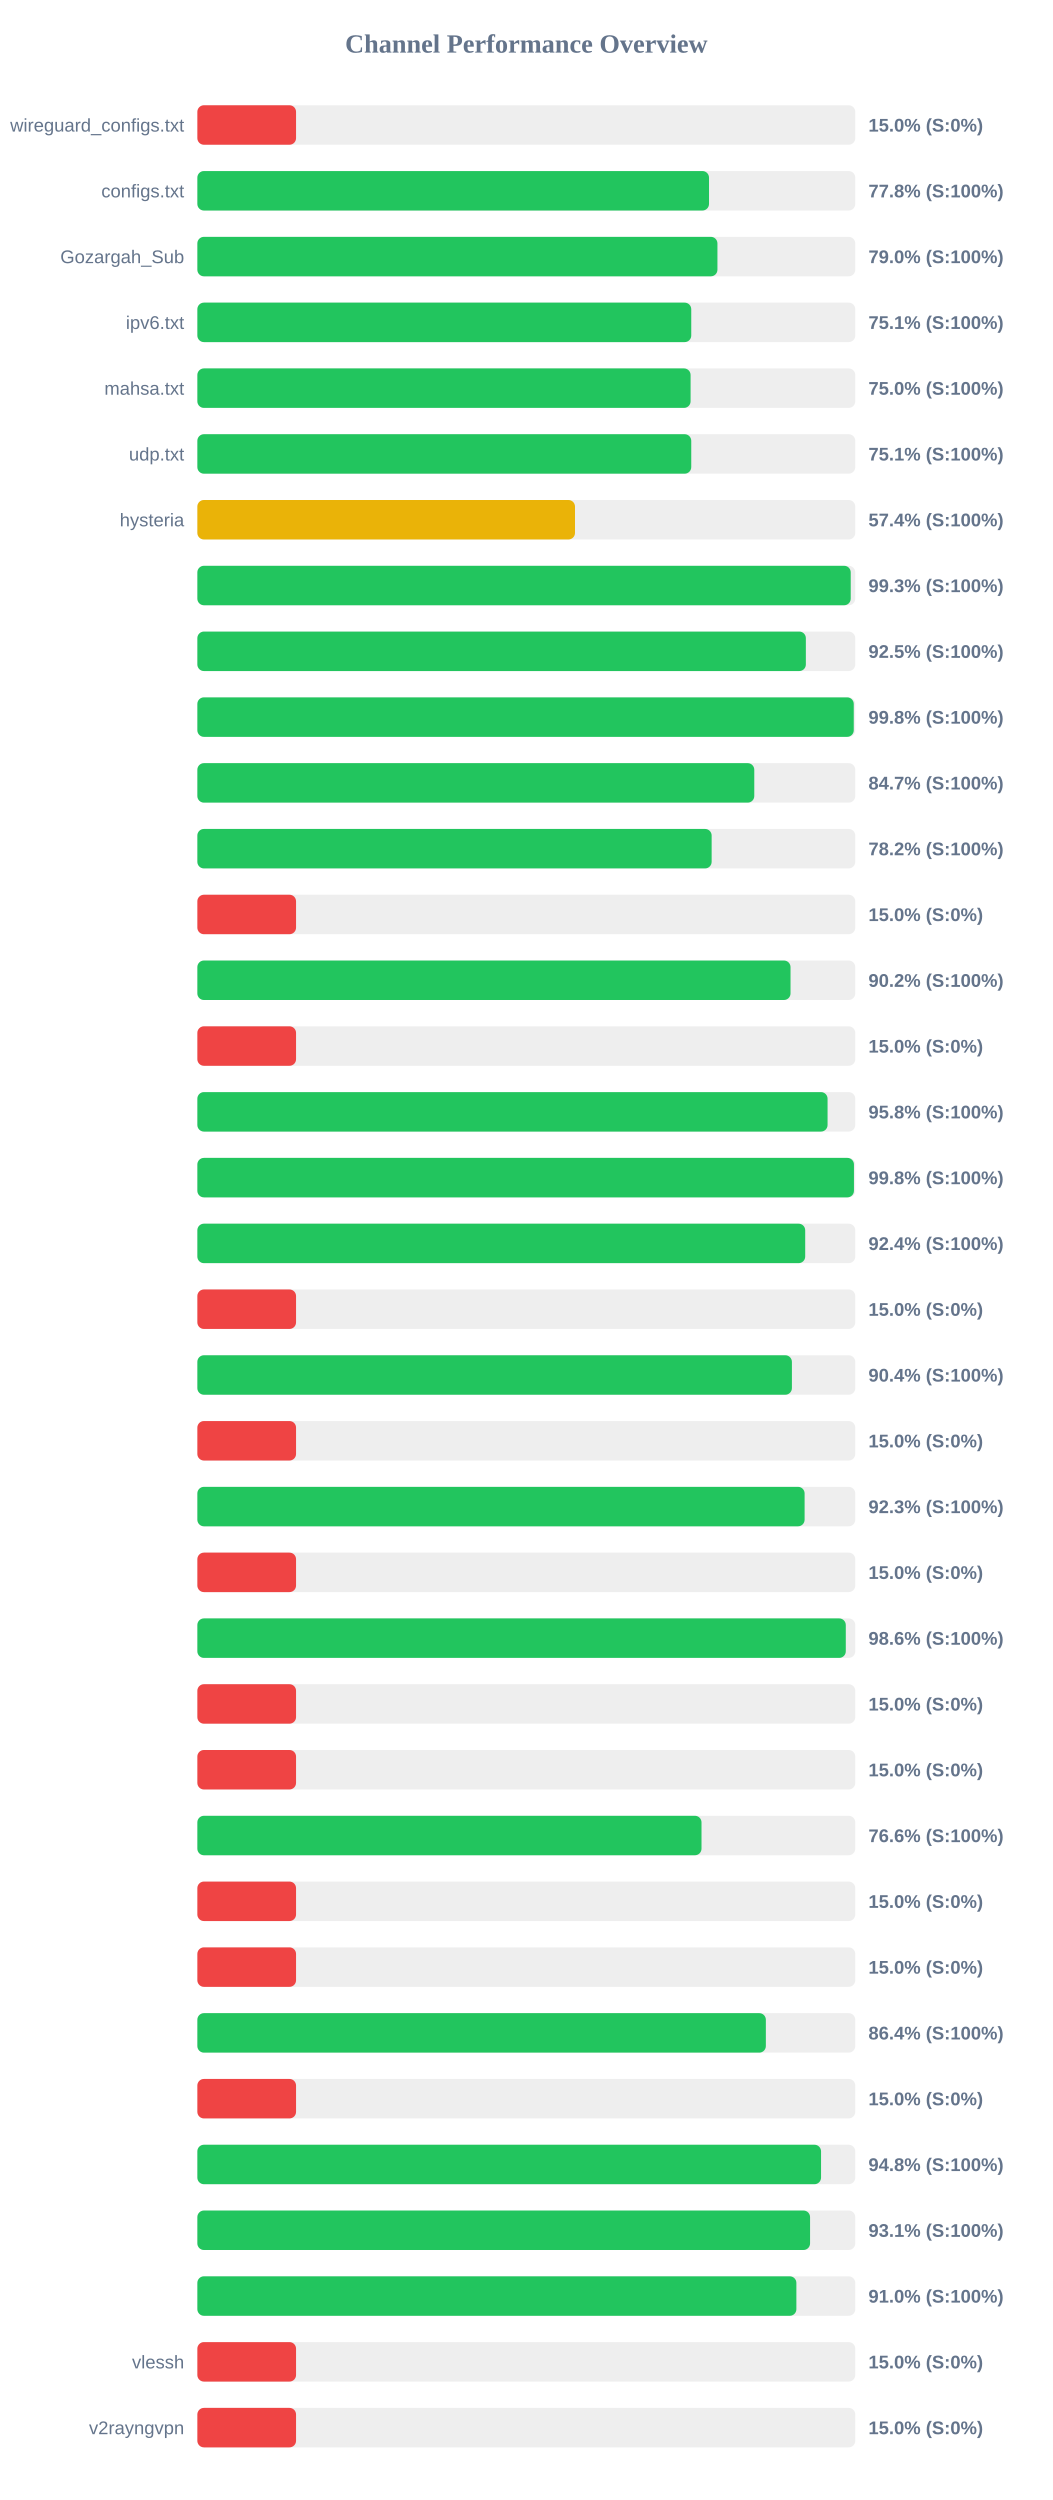
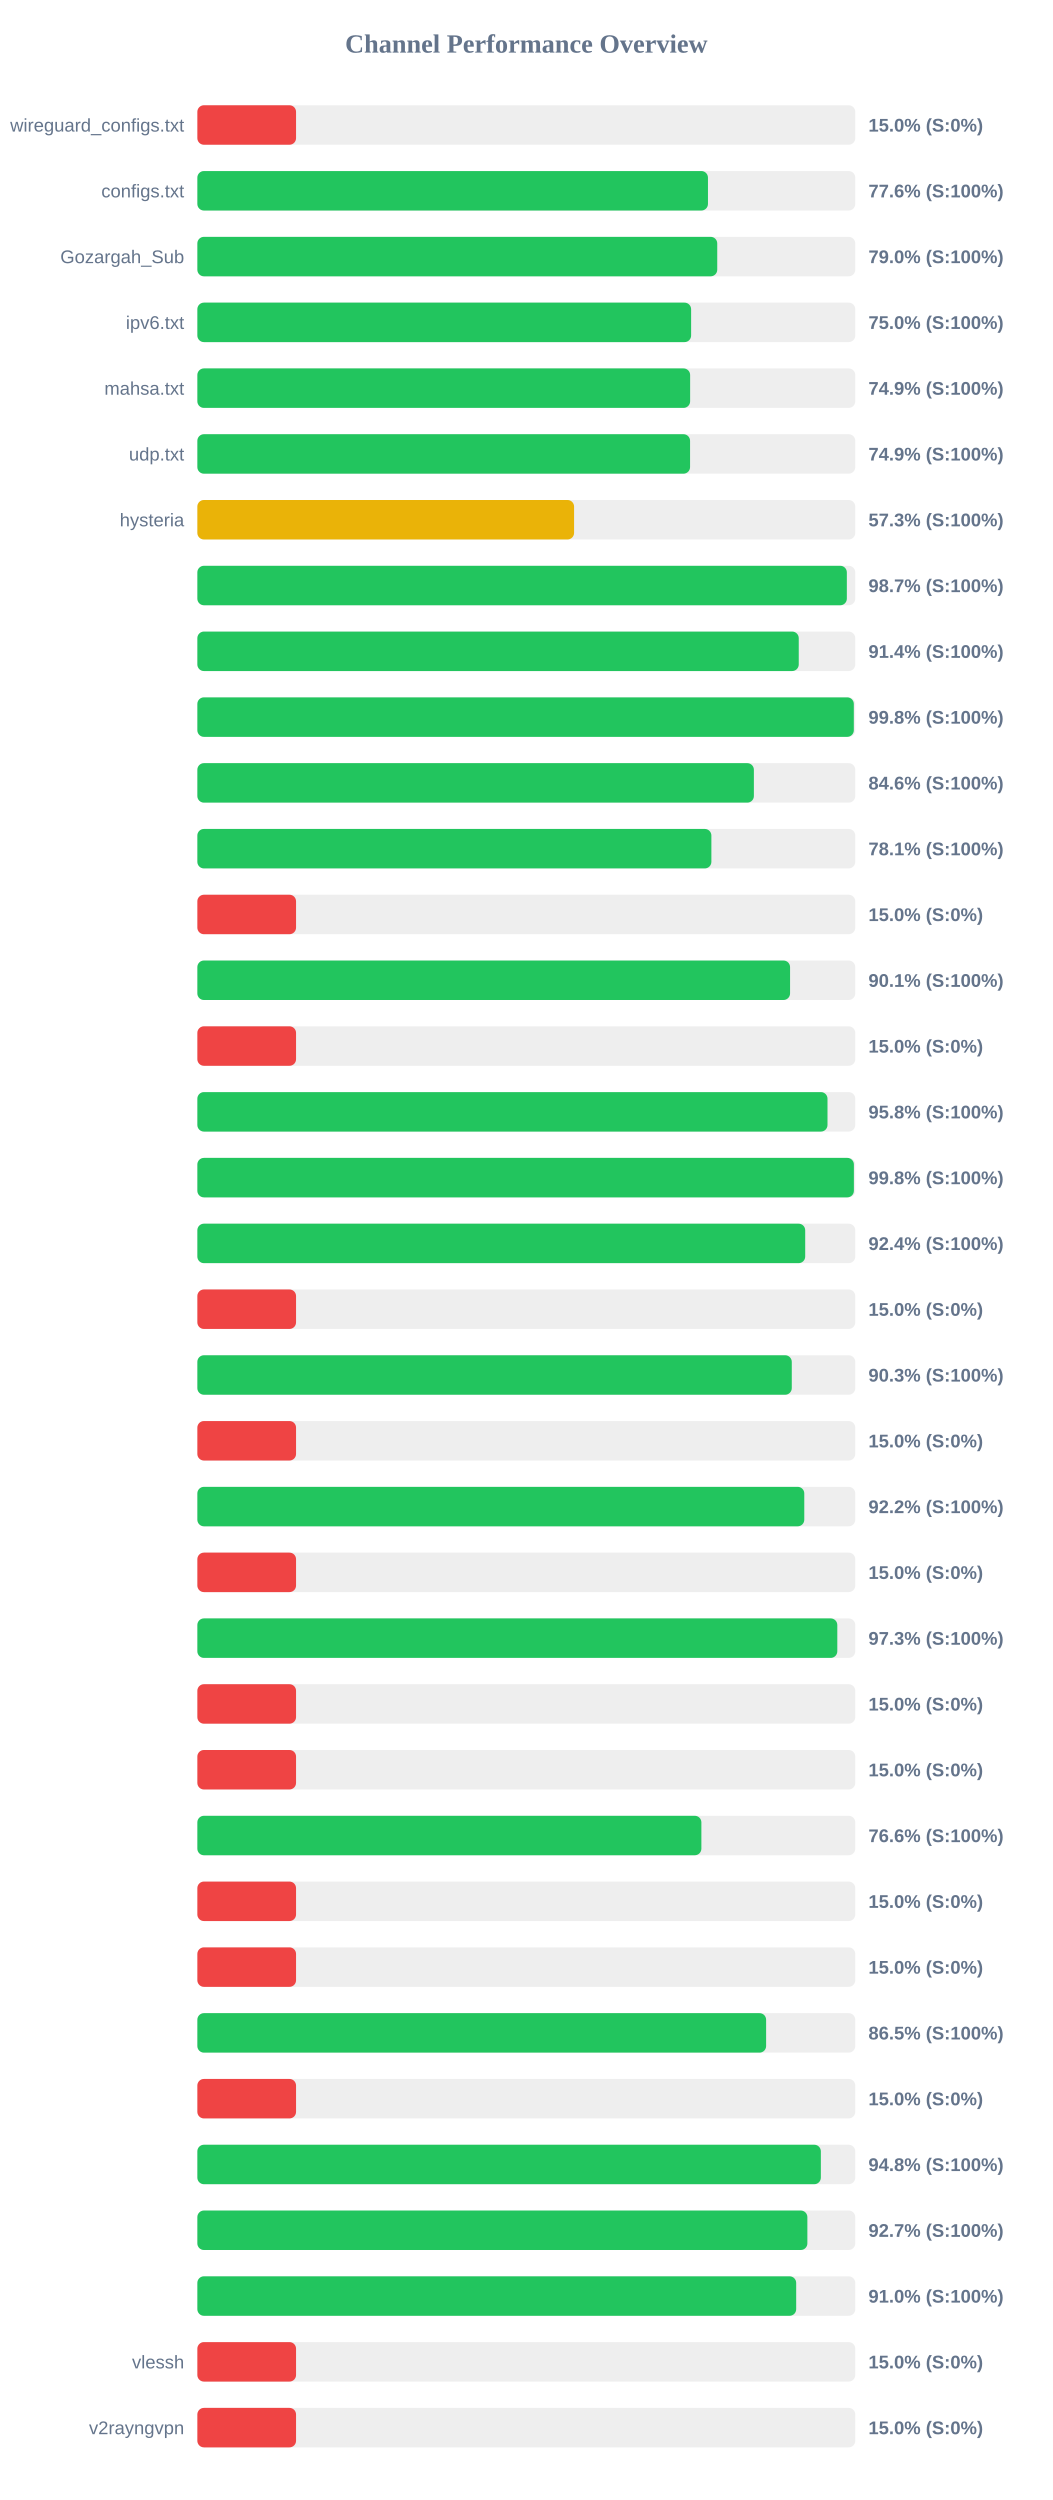
<svg xmlns="http://www.w3.org/2000/svg" width="800" height="1900" version="1.1">
  <style>
        .row { font: 14px Arial; fill: #64748b; }
        .score { font: bold 14px Arial; fill: #64748b; }
    </style>
  <text x="400" y="40" text-anchor="middle" font-size="20px" font-weight="bold" fill="#64748b">Channel Performance Overview</text>
  <rect x="150" y="80" width="500" height="30" fill="#eee" rx="5" />
  <rect x="150" y="80" width="75.0" height="30" fill="#ef4444" rx="5" />
  <text x="140" y="100" text-anchor="end" class="row">wireguard_configs.txt</text>
  <text x="660" y="100" text-anchor="start" class="score">15.0% (S:0%)</text>
  <rect x="150" y="130" width="500" height="30" fill="#eee" rx="5" />
-   <rect x="150" y="130" width="388.85" height="30" fill="#22c55e" rx="5" />
+   <rect x="150" y="130" width="388.05" height="30" fill="#22c55e" rx="5" />
  <text x="140" y="150" text-anchor="end" class="row">configs.txt</text>
-   <text x="660" y="150" text-anchor="start" class="score">77.8% (S:100%)</text>
+   <text x="660" y="150" text-anchor="start" class="score">77.6% (S:100%)</text>
  <rect x="150" y="180" width="500" height="30" fill="#eee" rx="5" />
-   <rect x="150" y="180" width="395.25" height="30" fill="#22c55e" rx="5" />
+   <rect x="150" y="180" width="395.1" height="30" fill="#22c55e" rx="5" />
  <text x="140" y="200" text-anchor="end" class="row">Gozargah_Sub</text>
  <text x="660" y="200" text-anchor="start" class="score">79.0% (S:100%)</text>
  <rect x="150" y="230" width="500" height="30" fill="#eee" rx="5" />
-   <rect x="150" y="230" width="375.35" height="30" fill="#22c55e" rx="5" />
+   <rect x="150" y="230" width="375.25" height="30" fill="#22c55e" rx="5" />
  <text x="140" y="250" text-anchor="end" class="row">ipv6.txt</text>
-   <text x="660" y="250" text-anchor="start" class="score">75.1% (S:100%)</text>
+   <text x="660" y="250" text-anchor="start" class="score">75.0% (S:100%)</text>
  <rect x="150" y="280" width="500" height="30" fill="#eee" rx="5" />
-   <rect x="150" y="280" width="374.85" height="30" fill="#22c55e" rx="5" />
+   <rect x="150" y="280" width="374.5" height="30" fill="#22c55e" rx="5" />
  <text x="140" y="300" text-anchor="end" class="row">mahsa.txt</text>
-   <text x="660" y="300" text-anchor="start" class="score">75.0% (S:100%)</text>
+   <text x="660" y="300" text-anchor="start" class="score">74.9% (S:100%)</text>
  <rect x="150" y="330" width="500" height="30" fill="#eee" rx="5" />
-   <rect x="150" y="330" width="375.35" height="30" fill="#22c55e" rx="5" />
+   <rect x="150" y="330" width="374.45" height="30" fill="#22c55e" rx="5" />
  <text x="140" y="350" text-anchor="end" class="row">udp.txt</text>
-   <text x="660" y="350" text-anchor="start" class="score">75.1% (S:100%)</text>
+   <text x="660" y="350" text-anchor="start" class="score">74.9% (S:100%)</text>
  <rect x="150" y="380" width="500" height="30" fill="#eee" rx="5" />
-   <rect x="150" y="380" width="287.0" height="30" fill="#eab308" rx="5" />
+   <rect x="150" y="380" width="286.3" height="30" fill="#eab308" rx="5" />
  <text x="140" y="400" text-anchor="end" class="row">hysteria</text>
-   <text x="660" y="400" text-anchor="start" class="score">57.4% (S:100%)</text>
+   <text x="660" y="400" text-anchor="start" class="score">57.3% (S:100%)</text>
  <rect x="150" y="430" width="500" height="30" fill="#eee" rx="5" />
-   <rect x="150" y="430" width="496.55" height="30" fill="#22c55e" rx="5" />
+   <rect x="150" y="430" width="493.6" height="30" fill="#22c55e" rx="5" />
  <text x="140" y="450" text-anchor="end" class="row" />
-   <text x="660" y="450" text-anchor="start" class="score">99.3% (S:100%)</text>
+   <text x="660" y="450" text-anchor="start" class="score">98.7% (S:100%)</text>
  <rect x="150" y="480" width="500" height="30" fill="#eee" rx="5" />
-   <rect x="150" y="480" width="462.45" height="30" fill="#22c55e" rx="5" />
+   <rect x="150" y="480" width="457.05" height="30" fill="#22c55e" rx="5" />
  <text x="140" y="500" text-anchor="end" class="row" />
-   <text x="660" y="500" text-anchor="start" class="score">92.5% (S:100%)</text>
+   <text x="660" y="500" text-anchor="start" class="score">91.4% (S:100%)</text>
  <rect x="150" y="530" width="500" height="30" fill="#eee" rx="5" />
-   <rect x="150" y="530" width="498.85" height="30" fill="#22c55e" rx="5" />
+   <rect x="150" y="530" width="498.9" height="30" fill="#22c55e" rx="5" />
  <text x="140" y="550" text-anchor="end" class="row" />
  <text x="660" y="550" text-anchor="start" class="score">99.8% (S:100%)</text>
  <rect x="150" y="580" width="500" height="30" fill="#eee" rx="5" />
-   <rect x="150" y="580" width="423.25" height="30" fill="#22c55e" rx="5" />
+   <rect x="150" y="580" width="422.95" height="30" fill="#22c55e" rx="5" />
  <text x="140" y="600" text-anchor="end" class="row" />
-   <text x="660" y="600" text-anchor="start" class="score">84.7% (S:100%)</text>
+   <text x="660" y="600" text-anchor="start" class="score">84.6% (S:100%)</text>
  <rect x="150" y="630" width="500" height="30" fill="#eee" rx="5" />
-   <rect x="150" y="630" width="390.85" height="30" fill="#22c55e" rx="5" />
+   <rect x="150" y="630" width="390.65" height="30" fill="#22c55e" rx="5" />
  <text x="140" y="650" text-anchor="end" class="row" />
-   <text x="660" y="650" text-anchor="start" class="score">78.2% (S:100%)</text>
+   <text x="660" y="650" text-anchor="start" class="score">78.1% (S:100%)</text>
  <rect x="150" y="680" width="500" height="30" fill="#eee" rx="5" />
  <rect x="150" y="680" width="75.0" height="30" fill="#ef4444" rx="5" />
  <text x="140" y="700" text-anchor="end" class="row" />
  <text x="660" y="700" text-anchor="start" class="score">15.0% (S:0%)</text>
  <rect x="150" y="730" width="500" height="30" fill="#eee" rx="5" />
-   <rect x="150" y="730" width="450.8" height="30" fill="#22c55e" rx="5" />
+   <rect x="150" y="730" width="450.45" height="30" fill="#22c55e" rx="5" />
  <text x="140" y="750" text-anchor="end" class="row" />
-   <text x="660" y="750" text-anchor="start" class="score">90.2% (S:100%)</text>
+   <text x="660" y="750" text-anchor="start" class="score">90.1% (S:100%)</text>
  <rect x="150" y="780" width="500" height="30" fill="#eee" rx="5" />
  <rect x="150" y="780" width="75.0" height="30" fill="#ef4444" rx="5" />
  <text x="140" y="800" text-anchor="end" class="row" />
  <text x="660" y="800" text-anchor="start" class="score">15.0% (S:0%)</text>
  <rect x="150" y="830" width="500" height="30" fill="#eee" rx="5" />
-   <rect x="150" y="830" width="478.95" height="30" fill="#22c55e" rx="5" />
+   <rect x="150" y="830" width="478.9" height="30" fill="#22c55e" rx="5" />
  <text x="140" y="850" text-anchor="end" class="row" />
  <text x="660" y="850" text-anchor="start" class="score">95.8% (S:100%)</text>
  <rect x="150" y="880" width="500" height="30" fill="#eee" rx="5" />
-   <rect x="150" y="880" width="499.0" height="30" fill="#22c55e" rx="5" />
+   <rect x="150" y="880" width="498.95" height="30" fill="#22c55e" rx="5" />
  <text x="140" y="900" text-anchor="end" class="row" />
  <text x="660" y="900" text-anchor="start" class="score">99.8% (S:100%)</text>
  <rect x="150" y="930" width="500" height="30" fill="#eee" rx="5" />
  <rect x="150" y="930" width="461.95" height="30" fill="#22c55e" rx="5" />
  <text x="140" y="950" text-anchor="end" class="row" />
  <text x="660" y="950" text-anchor="start" class="score">92.4% (S:100%)</text>
  <rect x="150" y="980" width="500" height="30" fill="#eee" rx="5" />
  <rect x="150" y="980" width="75.0" height="30" fill="#ef4444" rx="5" />
  <text x="140" y="1000" text-anchor="end" class="row" />
  <text x="660" y="1000" text-anchor="start" class="score">15.0% (S:0%)</text>
  <rect x="150" y="1030" width="500" height="30" fill="#eee" rx="5" />
-   <rect x="150" y="1030" width="451.85" height="30" fill="#22c55e" rx="5" />
+   <rect x="150" y="1030" width="451.75" height="30" fill="#22c55e" rx="5" />
  <text x="140" y="1050" text-anchor="end" class="row" />
-   <text x="660" y="1050" text-anchor="start" class="score">90.4% (S:100%)</text>
+   <text x="660" y="1050" text-anchor="start" class="score">90.3% (S:100%)</text>
  <rect x="150" y="1080" width="500" height="30" fill="#eee" rx="5" />
  <rect x="150" y="1080" width="75.0" height="30" fill="#ef4444" rx="5" />
  <text x="140" y="1100" text-anchor="end" class="row" />
  <text x="660" y="1100" text-anchor="start" class="score">15.0% (S:0%)</text>
  <rect x="150" y="1130" width="500" height="30" fill="#eee" rx="5" />
-   <rect x="150" y="1130" width="461.5" height="30" fill="#22c55e" rx="5" />
+   <rect x="150" y="1130" width="461.25" height="30" fill="#22c55e" rx="5" />
  <text x="140" y="1150" text-anchor="end" class="row" />
-   <text x="660" y="1150" text-anchor="start" class="score">92.3% (S:100%)</text>
+   <text x="660" y="1150" text-anchor="start" class="score">92.2% (S:100%)</text>
  <rect x="150" y="1180" width="500" height="30" fill="#eee" rx="5" />
  <rect x="150" y="1180" width="75.0" height="30" fill="#ef4444" rx="5" />
  <text x="140" y="1200" text-anchor="end" class="row" />
  <text x="660" y="1200" text-anchor="start" class="score">15.0% (S:0%)</text>
  <rect x="150" y="1230" width="500" height="30" fill="#eee" rx="5" />
-   <rect x="150" y="1230" width="492.8" height="30" fill="#22c55e" rx="5" />
+   <rect x="150" y="1230" width="486.35" height="30" fill="#22c55e" rx="5" />
  <text x="140" y="1250" text-anchor="end" class="row" />
-   <text x="660" y="1250" text-anchor="start" class="score">98.6% (S:100%)</text>
+   <text x="660" y="1250" text-anchor="start" class="score">97.3% (S:100%)</text>
  <rect x="150" y="1280" width="500" height="30" fill="#eee" rx="5" />
  <rect x="150" y="1280" width="75.0" height="30" fill="#ef4444" rx="5" />
  <text x="140" y="1300" text-anchor="end" class="row" />
  <text x="660" y="1300" text-anchor="start" class="score">15.0% (S:0%)</text>
  <rect x="150" y="1330" width="500" height="30" fill="#eee" rx="5" />
  <rect x="150" y="1330" width="75.0" height="30" fill="#ef4444" rx="5" />
  <text x="140" y="1350" text-anchor="end" class="row" />
  <text x="660" y="1350" text-anchor="start" class="score">15.0% (S:0%)</text>
  <rect x="150" y="1380" width="500" height="30" fill="#eee" rx="5" />
-   <rect x="150" y="1380" width="383.15" height="30" fill="#22c55e" rx="5" />
+   <rect x="150" y="1380" width="383.05" height="30" fill="#22c55e" rx="5" />
  <text x="140" y="1400" text-anchor="end" class="row" />
  <text x="660" y="1400" text-anchor="start" class="score">76.6% (S:100%)</text>
  <rect x="150" y="1430" width="500" height="30" fill="#eee" rx="5" />
  <rect x="150" y="1430" width="75.0" height="30" fill="#ef4444" rx="5" />
  <text x="140" y="1450" text-anchor="end" class="row" />
  <text x="660" y="1450" text-anchor="start" class="score">15.0% (S:0%)</text>
  <rect x="150" y="1480" width="500" height="30" fill="#eee" rx="5" />
  <rect x="150" y="1480" width="75.0" height="30" fill="#ef4444" rx="5" />
  <text x="140" y="1500" text-anchor="end" class="row" />
  <text x="660" y="1500" text-anchor="start" class="score">15.0% (S:0%)</text>
  <rect x="150" y="1530" width="500" height="30" fill="#eee" rx="5" />
-   <rect x="150" y="1530" width="432.05" height="30" fill="#22c55e" rx="5" />
+   <rect x="150" y="1530" width="432.25" height="30" fill="#22c55e" rx="5" />
  <text x="140" y="1550" text-anchor="end" class="row" />
-   <text x="660" y="1550" text-anchor="start" class="score">86.4% (S:100%)</text>
+   <text x="660" y="1550" text-anchor="start" class="score">86.5% (S:100%)</text>
  <rect x="150" y="1580" width="500" height="30" fill="#eee" rx="5" />
  <rect x="150" y="1580" width="75.0" height="30" fill="#ef4444" rx="5" />
  <text x="140" y="1600" text-anchor="end" class="row" />
  <text x="660" y="1600" text-anchor="start" class="score">15.0% (S:0%)</text>
  <rect x="150" y="1630" width="500" height="30" fill="#eee" rx="5" />
-   <rect x="150" y="1630" width="474.0" height="30" fill="#22c55e" rx="5" />
+   <rect x="150" y="1630" width="473.85" height="30" fill="#22c55e" rx="5" />
  <text x="140" y="1650" text-anchor="end" class="row" />
  <text x="660" y="1650" text-anchor="start" class="score">94.8% (S:100%)</text>
  <rect x="150" y="1680" width="500" height="30" fill="#eee" rx="5" />
-   <rect x="150" y="1680" width="465.65" height="30" fill="#22c55e" rx="5" />
+   <rect x="150" y="1680" width="463.6" height="30" fill="#22c55e" rx="5" />
  <text x="140" y="1700" text-anchor="end" class="row" />
-   <text x="660" y="1700" text-anchor="start" class="score">93.1% (S:100%)</text>
+   <text x="660" y="1700" text-anchor="start" class="score">92.7% (S:100%)</text>
  <rect x="150" y="1730" width="500" height="30" fill="#eee" rx="5" />
-   <rect x="150" y="1730" width="455.25" height="30" fill="#22c55e" rx="5" />
+   <rect x="150" y="1730" width="455.1" height="30" fill="#22c55e" rx="5" />
  <text x="140" y="1750" text-anchor="end" class="row" />
  <text x="660" y="1750" text-anchor="start" class="score">91.0% (S:100%)</text>
  <rect x="150" y="1780" width="500" height="30" fill="#eee" rx="5" />
  <rect x="150" y="1780" width="75.0" height="30" fill="#ef4444" rx="5" />
  <text x="140" y="1800" text-anchor="end" class="row">vlessh</text>
  <text x="660" y="1800" text-anchor="start" class="score">15.0% (S:0%)</text>
  <rect x="150" y="1830" width="500" height="30" fill="#eee" rx="5" />
  <rect x="150" y="1830" width="75.0" height="30" fill="#ef4444" rx="5" />
  <text x="140" y="1850" text-anchor="end" class="row">v2rayngvpn</text>
  <text x="660" y="1850" text-anchor="start" class="score">15.0% (S:0%)</text>
</svg>
